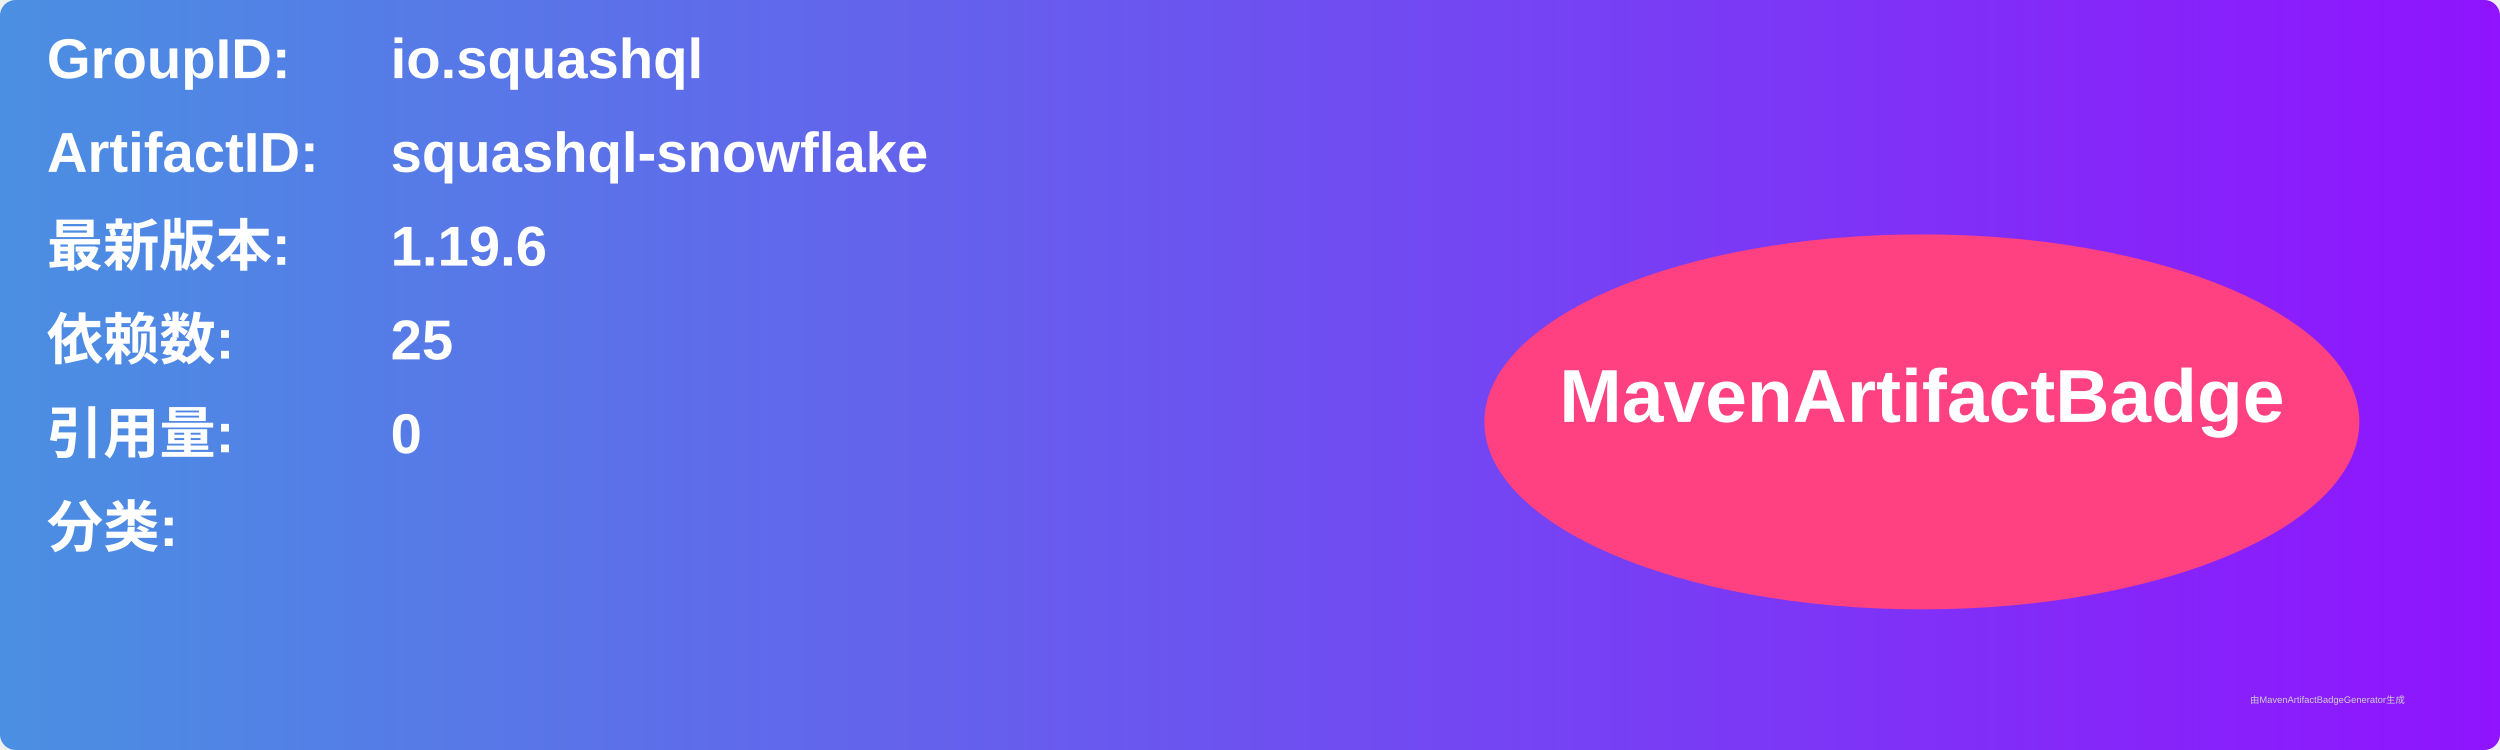
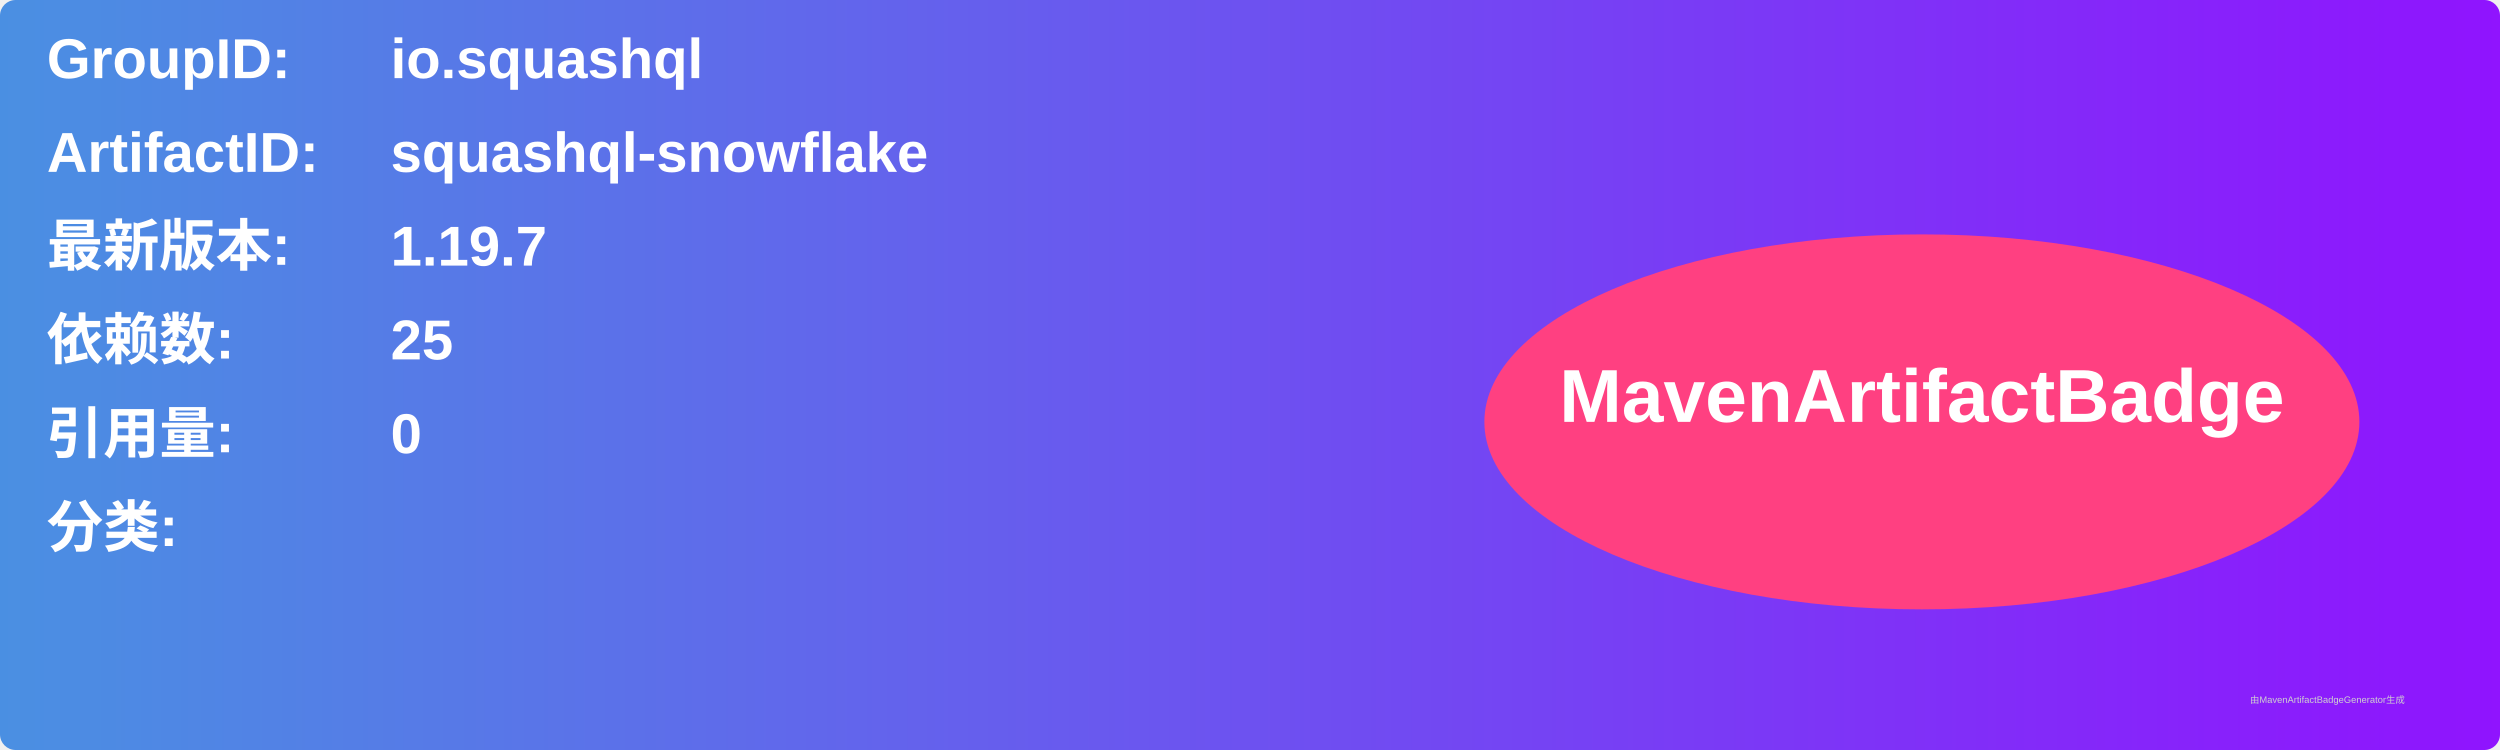
<svg xmlns="http://www.w3.org/2000/svg" width="800" height="240" viewBox="0 0 800 240">
  <linearGradient id="grad" x1="0%" y1="0%" x2="100%" y2="0%">
    <stop offset="0%" stop-color="#4a90e2" />
    <stop offset="100%" stop-color="#9013fe" />
  </linearGradient>
  <rect width="100%" height="100%" rx="5" ry="5" fill="url(#grad)" />
  <g transform="translate(15, 15)">
    <text x="0" y="10" font-family="Arial" font-size="18" fill="white" font-weight="bold" width="260">GroupID:</text>
    <text x="110" y="10" font-family="Arial" font-size="18" fill="white" font-weight="bold" width="460">io.squashql</text>
    <text x="0" y="40" font-family="Arial" font-size="18" fill="white" font-weight="bold" width="260">ArtifactID:</text>
    <text x="110" y="40" font-family="Arial" font-size="18" fill="white" font-weight="bold" width="460">squashql-snowflake</text>
    <text x="0" y="70" font-family="Arial" font-size="18" fill="white" font-weight="bold">最新版本:</text>
    <text x="110" y="70" font-family="Arial" font-size="18" fill="white" font-weight="bold">
-       <tspan font-weight="bold">1.19.6</tspan>
+       <tspan font-weight="bold">1.19.7</tspan>
    </text>
    <text x="0" y="100" font-family="Arial" font-size="18" fill="white" font-weight="bold">依赖数: </text>
    <text x="110" y="100" font-family="Arial" font-size="18" fill="white">
      <tspan font-weight="bold">25</tspan>
    </text>
    <text x="0" y="130" font-family="Arial" font-size="18" fill="white" font-weight="bold">引用量: </text>
    <text x="110" y="130" font-family="Arial" font-size="18" fill="white">
      <tspan font-weight="bold">0</tspan>
    </text>
    <text x="0" y="160" font-family="Arial" font-size="18" fill="white" font-weight="bold">分类:</text>
    <text x="10" y="190" font-family="Arial" font-size="10" fill="white">
      <tspan font-weight="bold" />
    </text>
    <ellipse cx="600" cy="120" rx="140" ry="60" fill="#ff4081" />
    <text x="600" y="120" text-anchor="middle" font-family="Arial" font-size="24" fill="white" font-weight="bold">MavenArtifactBadge</text>
  </g>
  <text x="720" y="225" font-family="Arial" font-size="3" fill="#d0d0d0">由MavenArtifactBadgeGenerator生成</text>
</svg>
